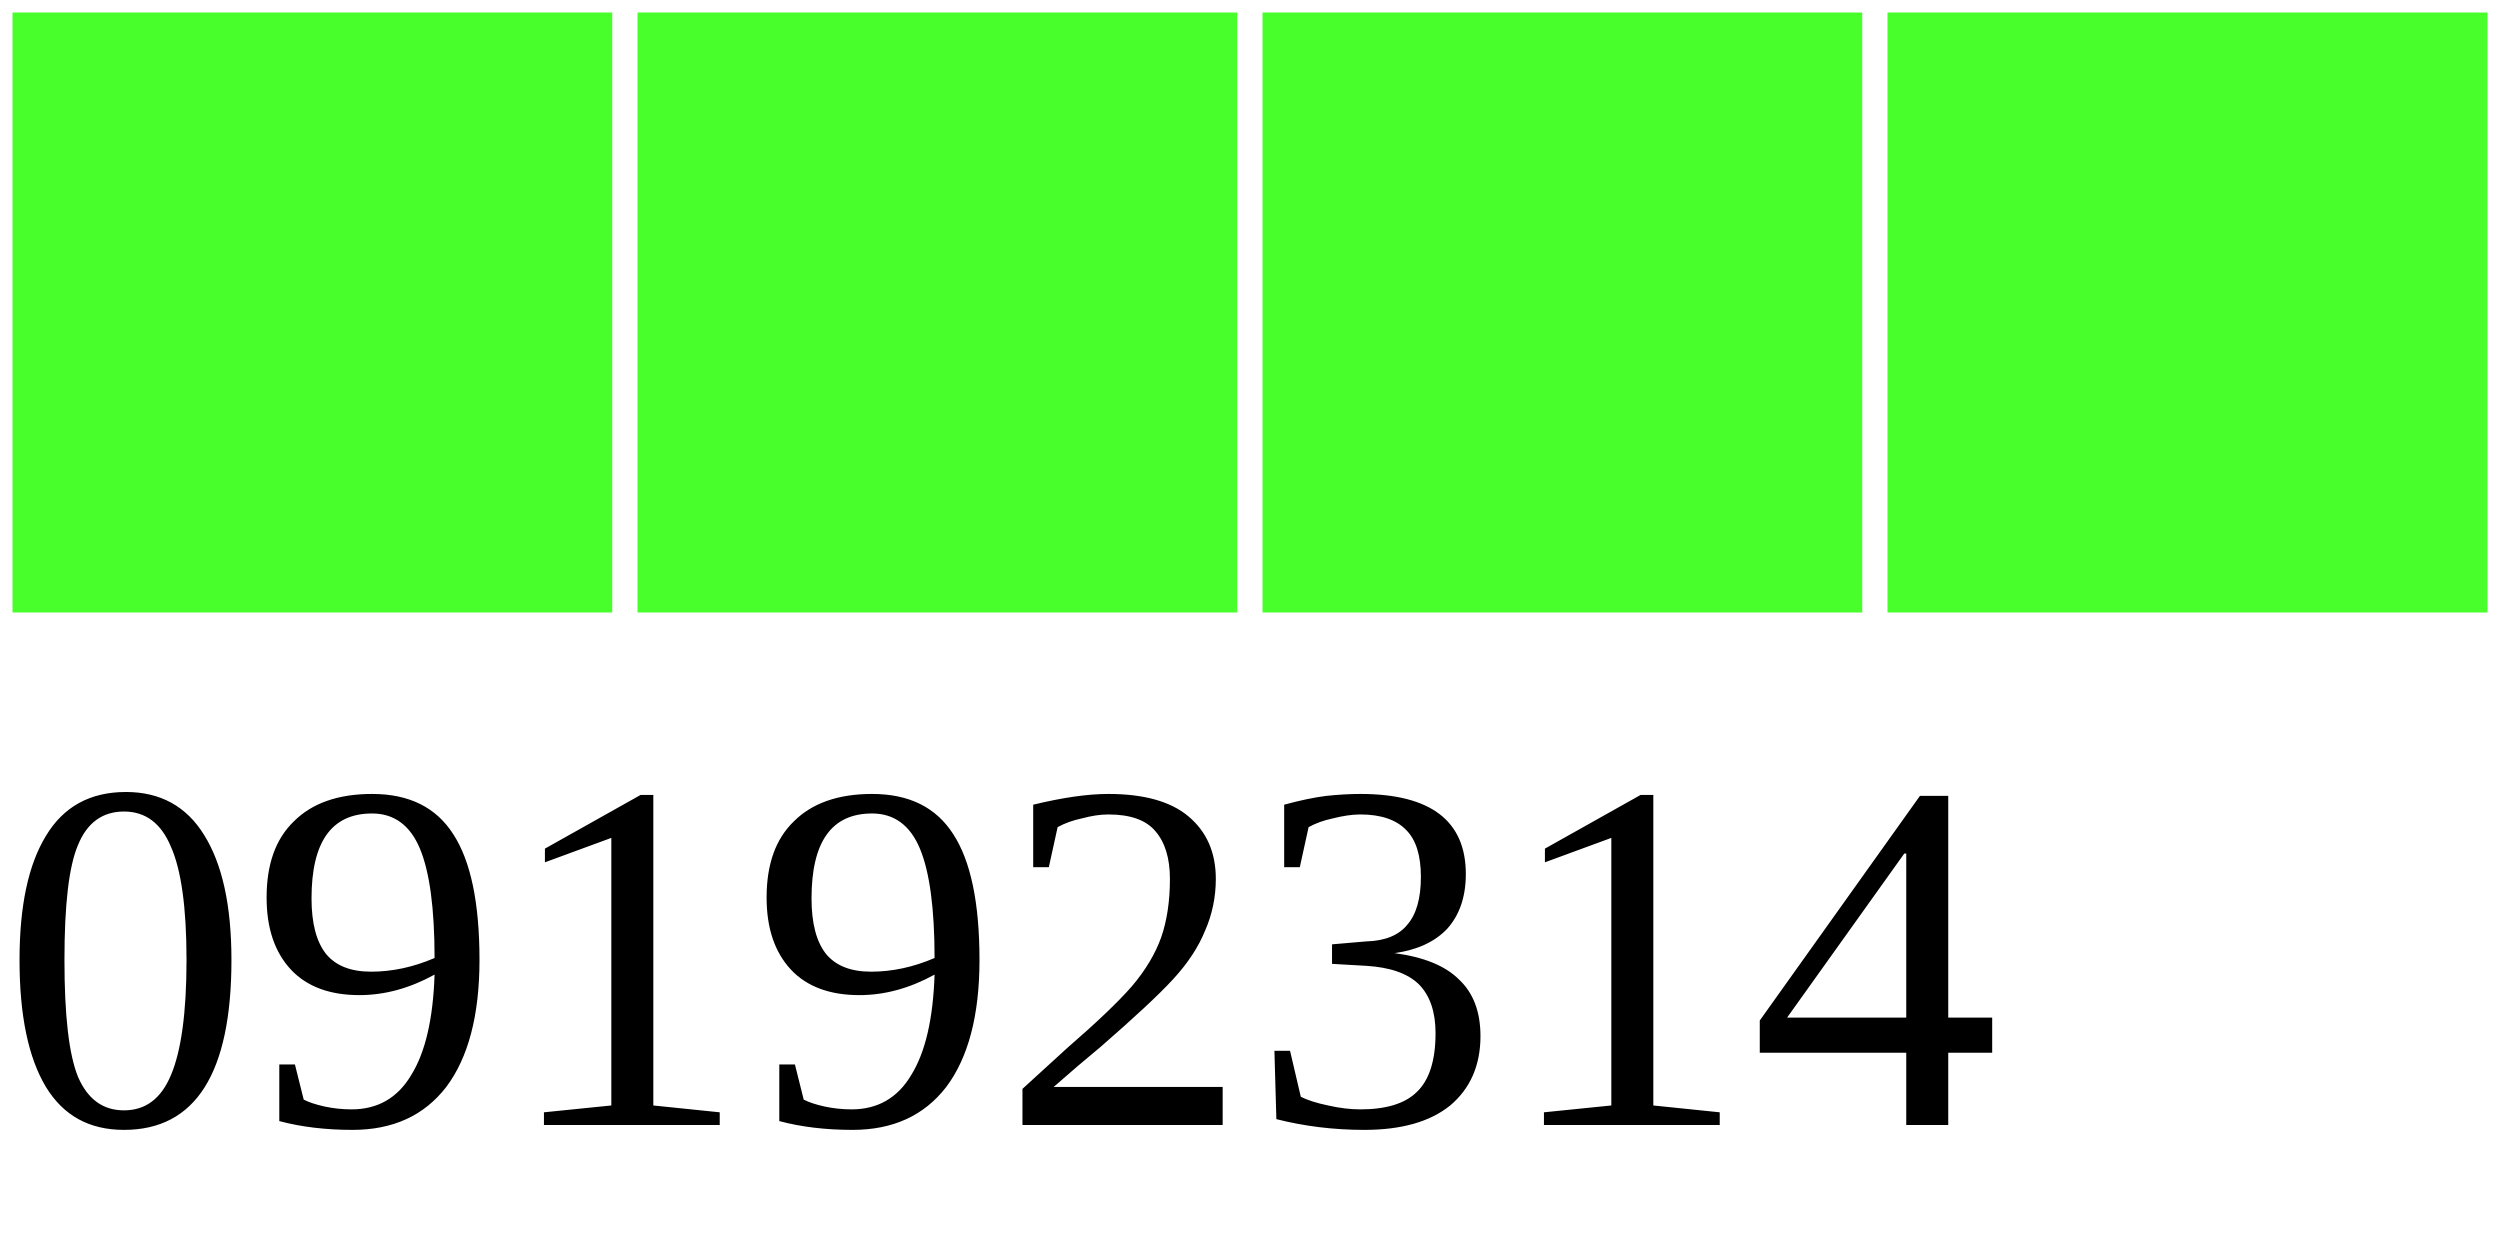
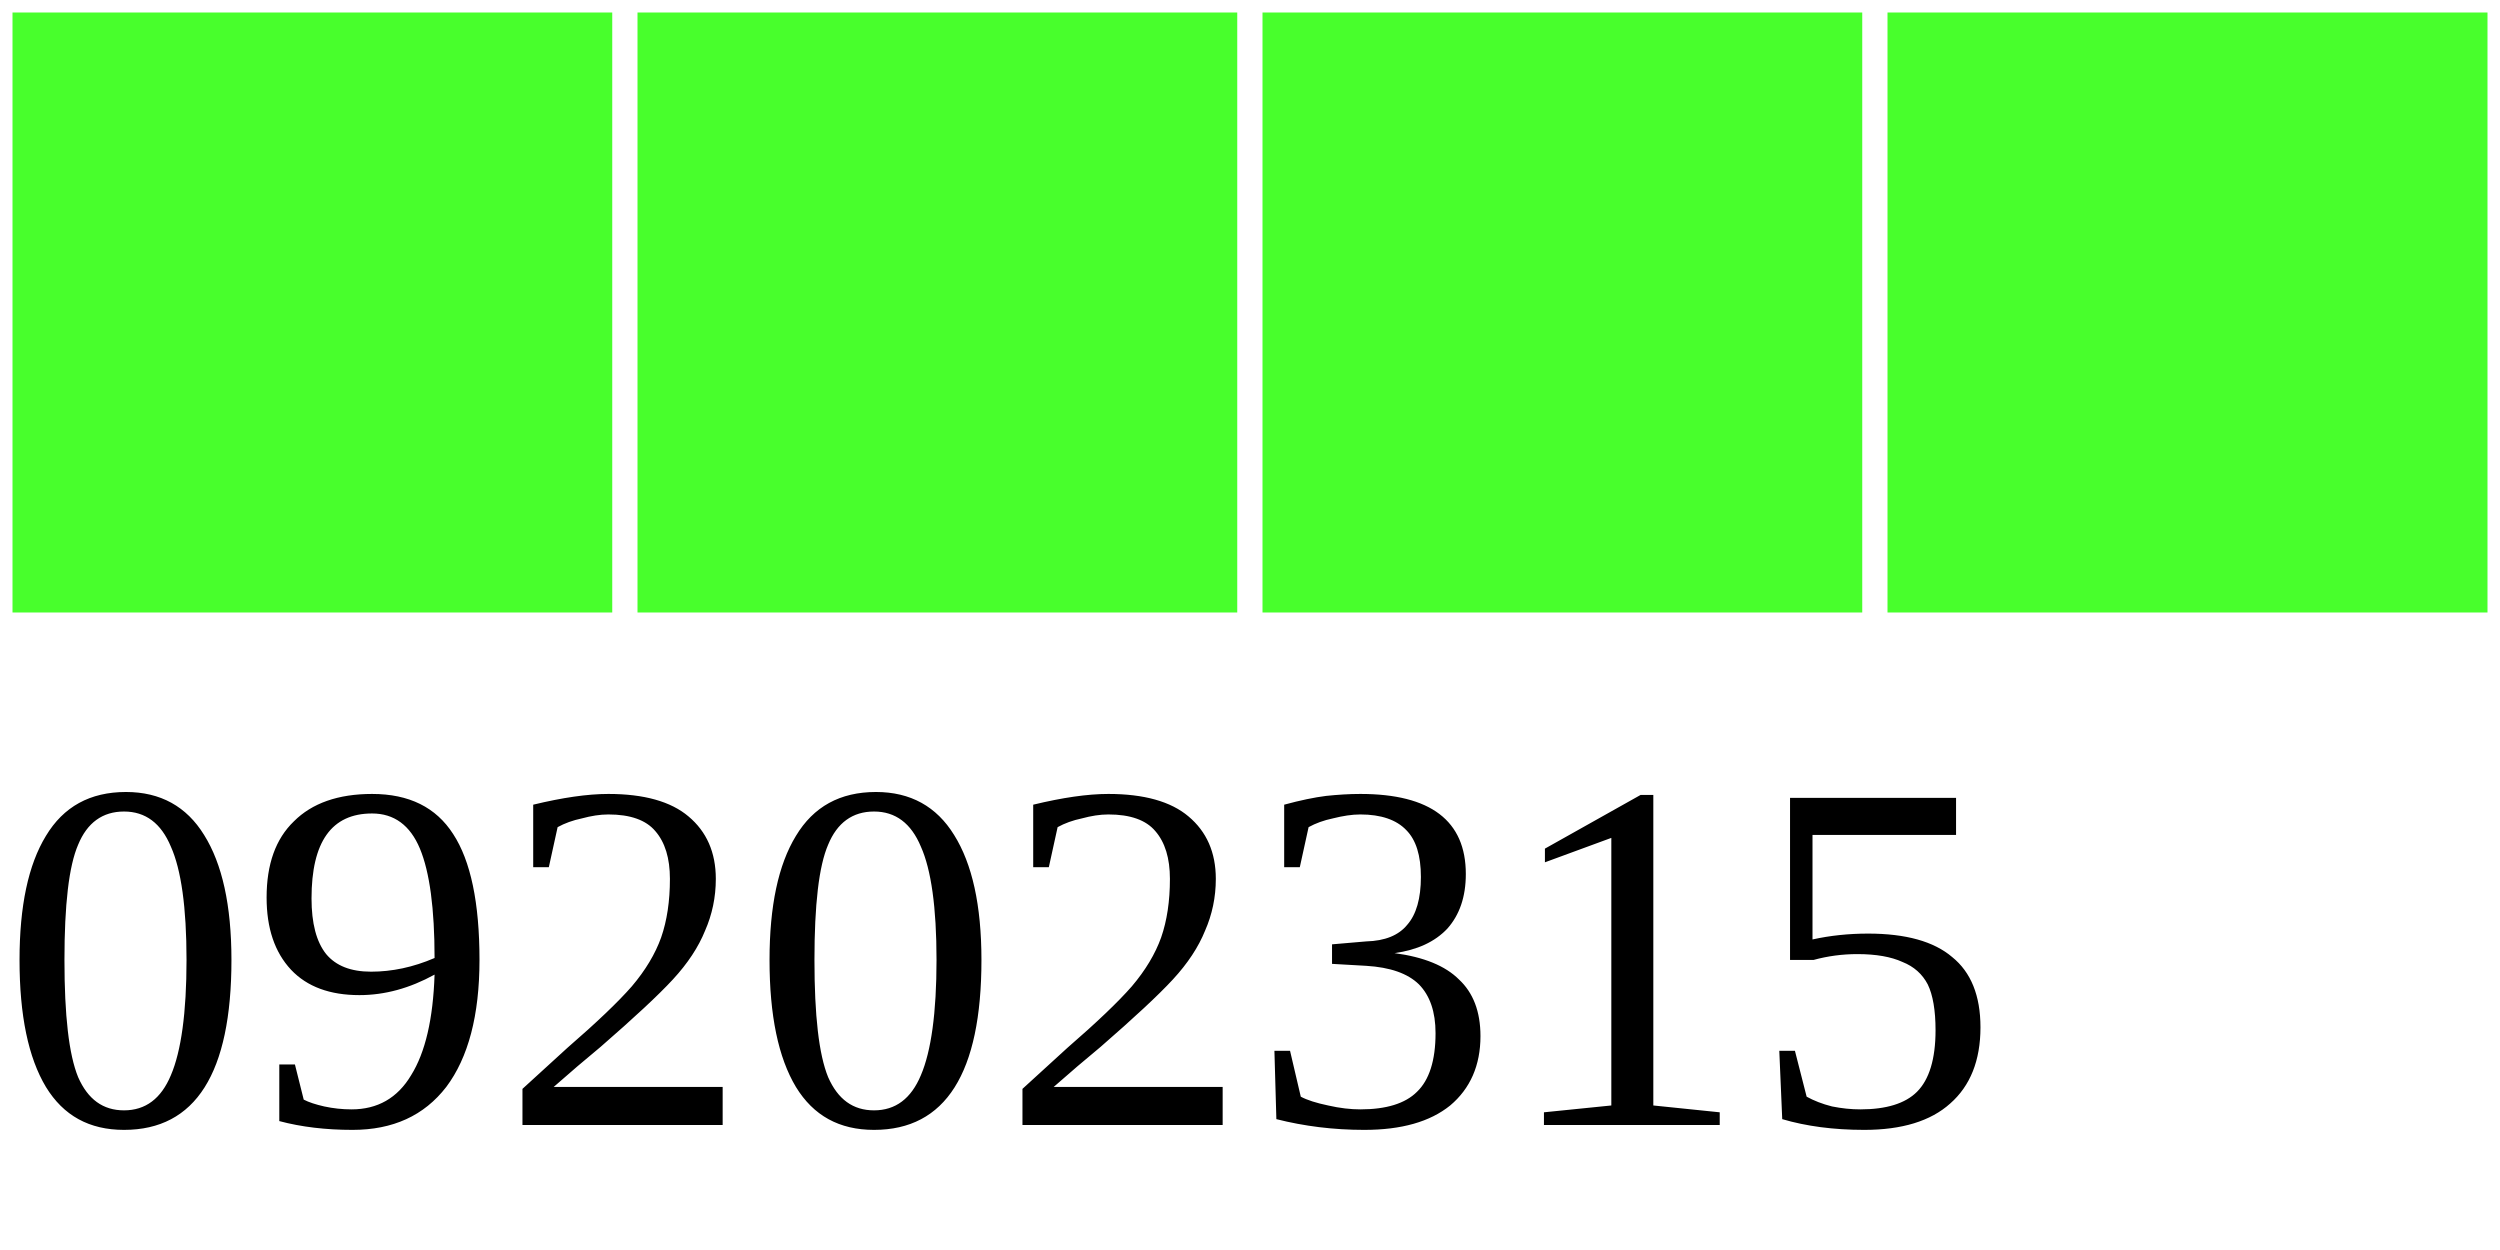
<svg xmlns="http://www.w3.org/2000/svg" width="40" height="20">
  <g>
    <rect width="10" height="10" style="fill:#48FF2C;stroke-width:0.4;stroke:rgb(255,255,255)" x="0" />
    <rect width="10" height="10" style="fill:#48FF2C;stroke-width:0.4;stroke:rgb(255,255,255)" x="10" />
    <rect width="10" height="10" style="fill:#48FF2C;stroke-width:0.4;stroke:rgb(255,255,255)" x="20" />
    <rect width="10" height="10" style="fill:#48FF2C;stroke-width:0.4;stroke:rgb(255,255,255)" x="30" />
-     <text x="0" y="18" fill="black" font-size="8">09192314</text>
+     <text x="0" y="18" fill="black" font-size="8">09202315</text>
  </g>
</svg>
